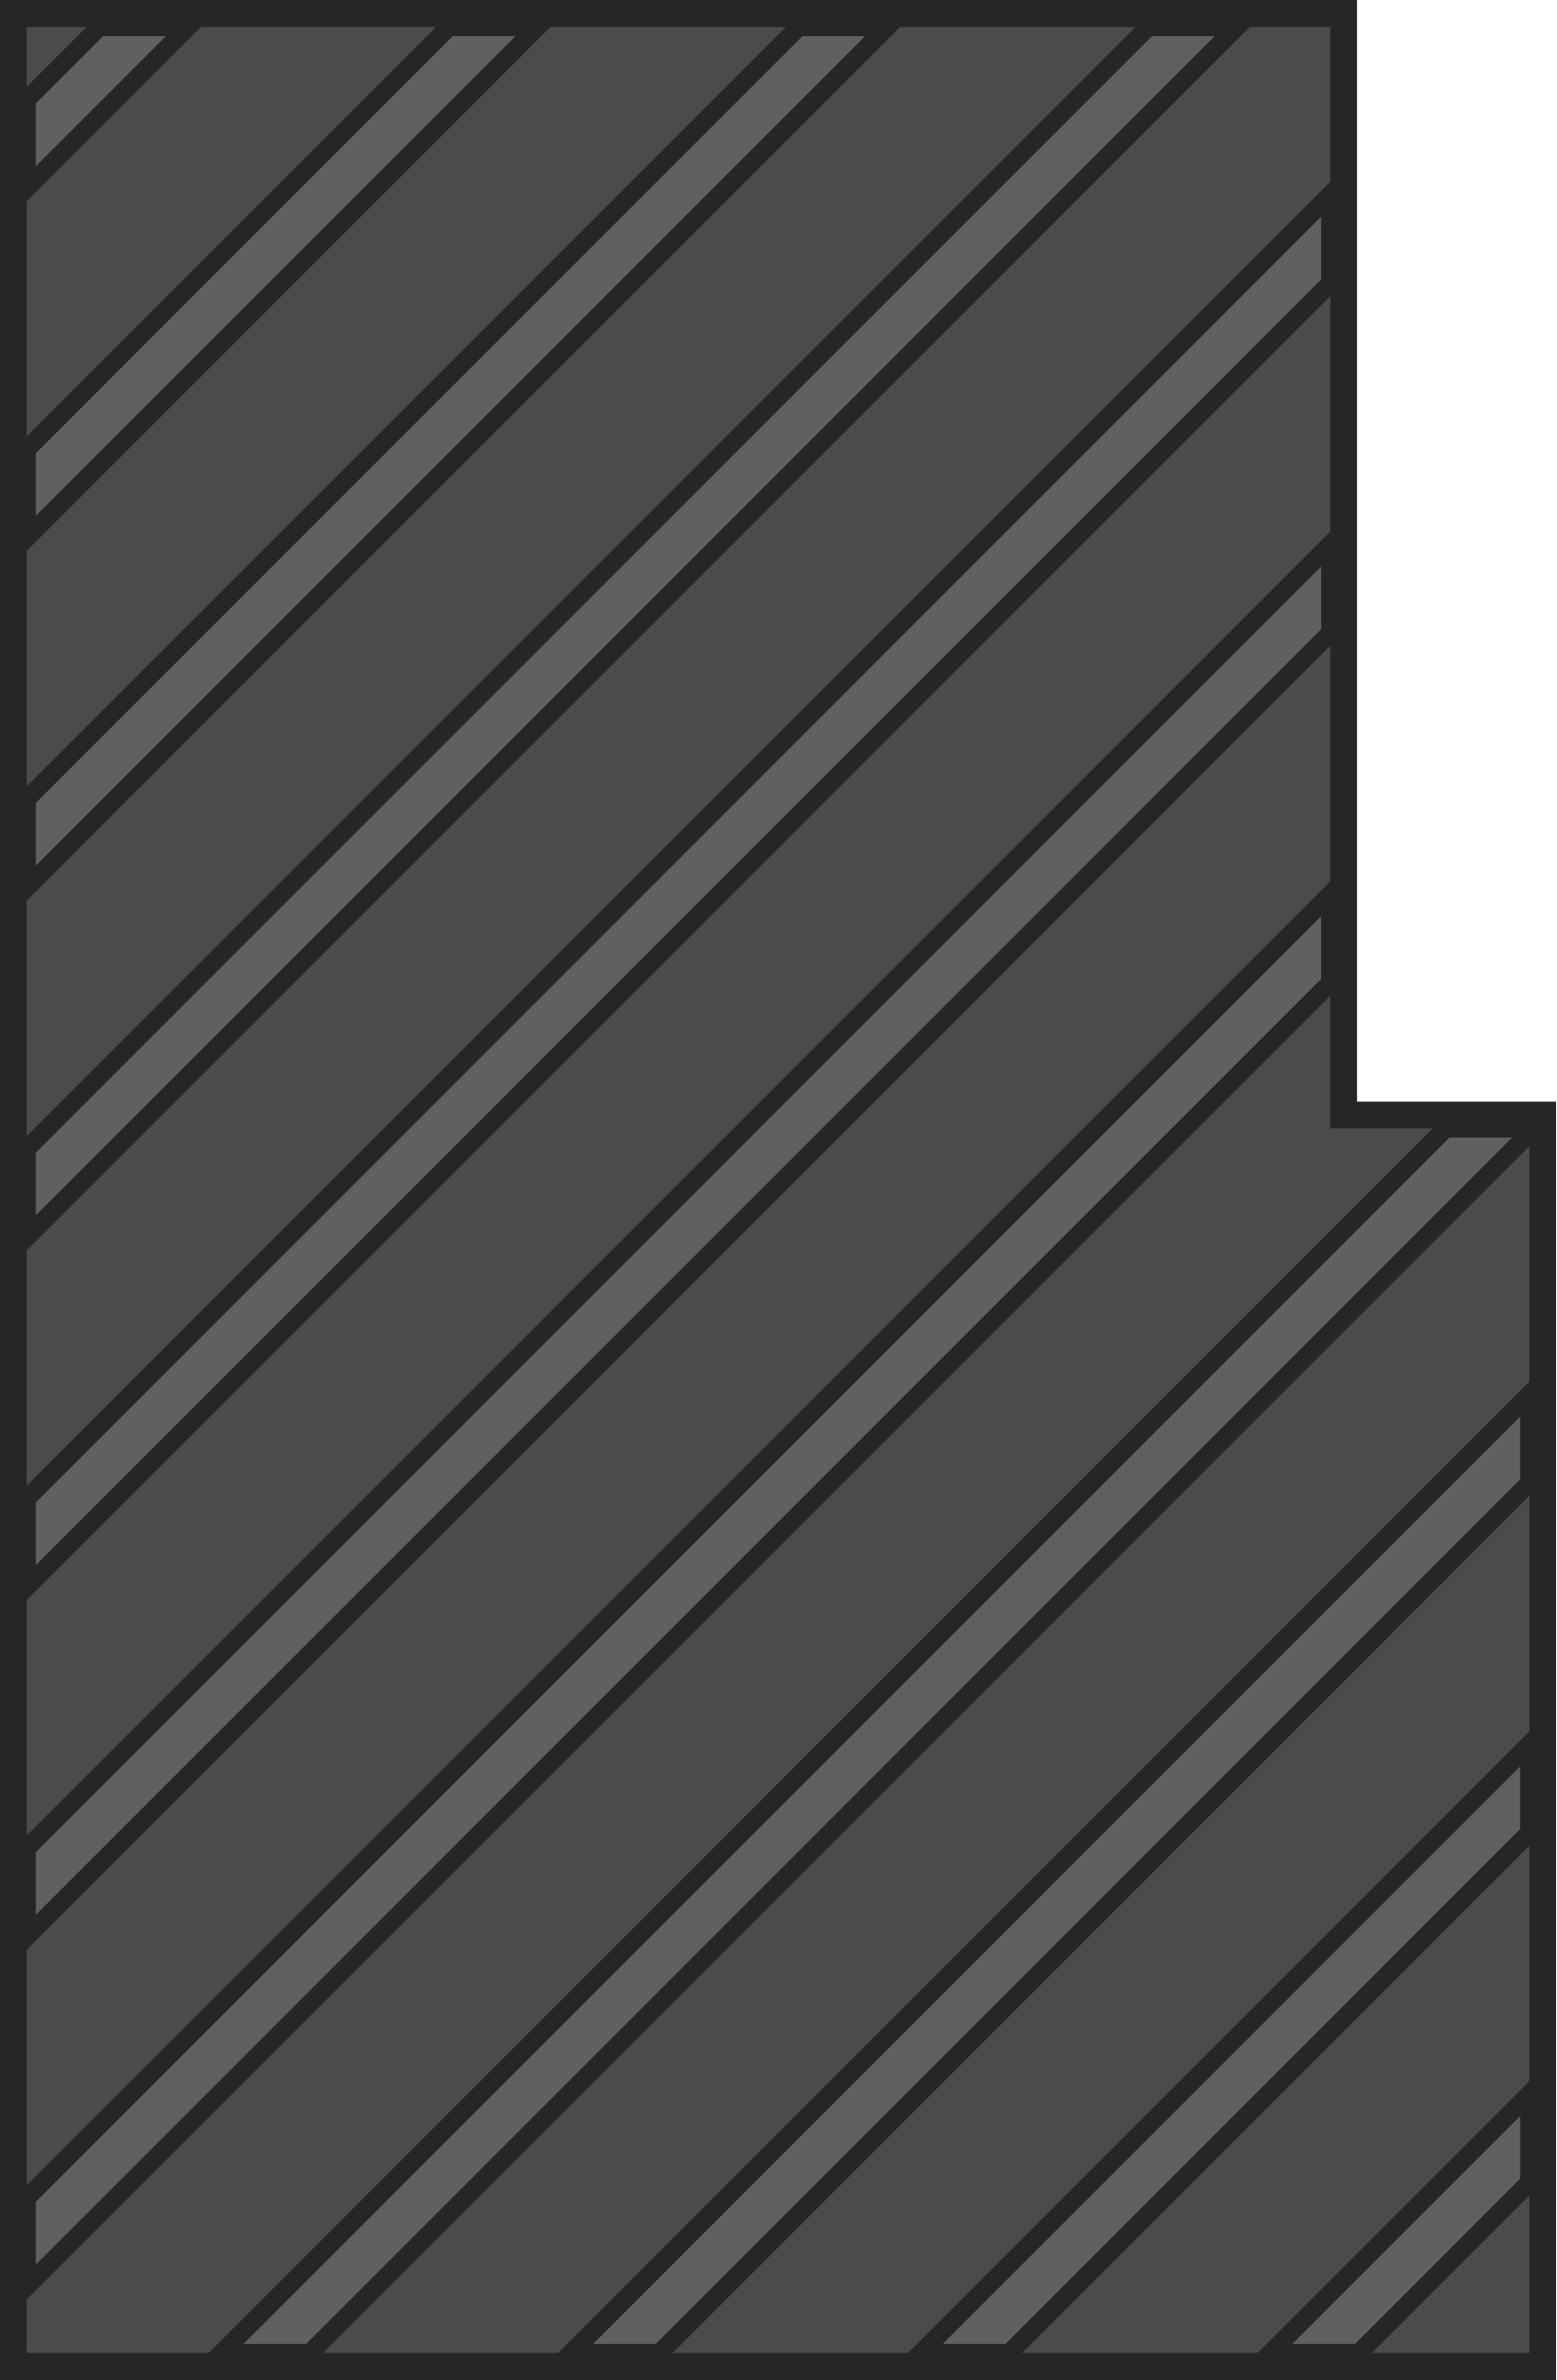
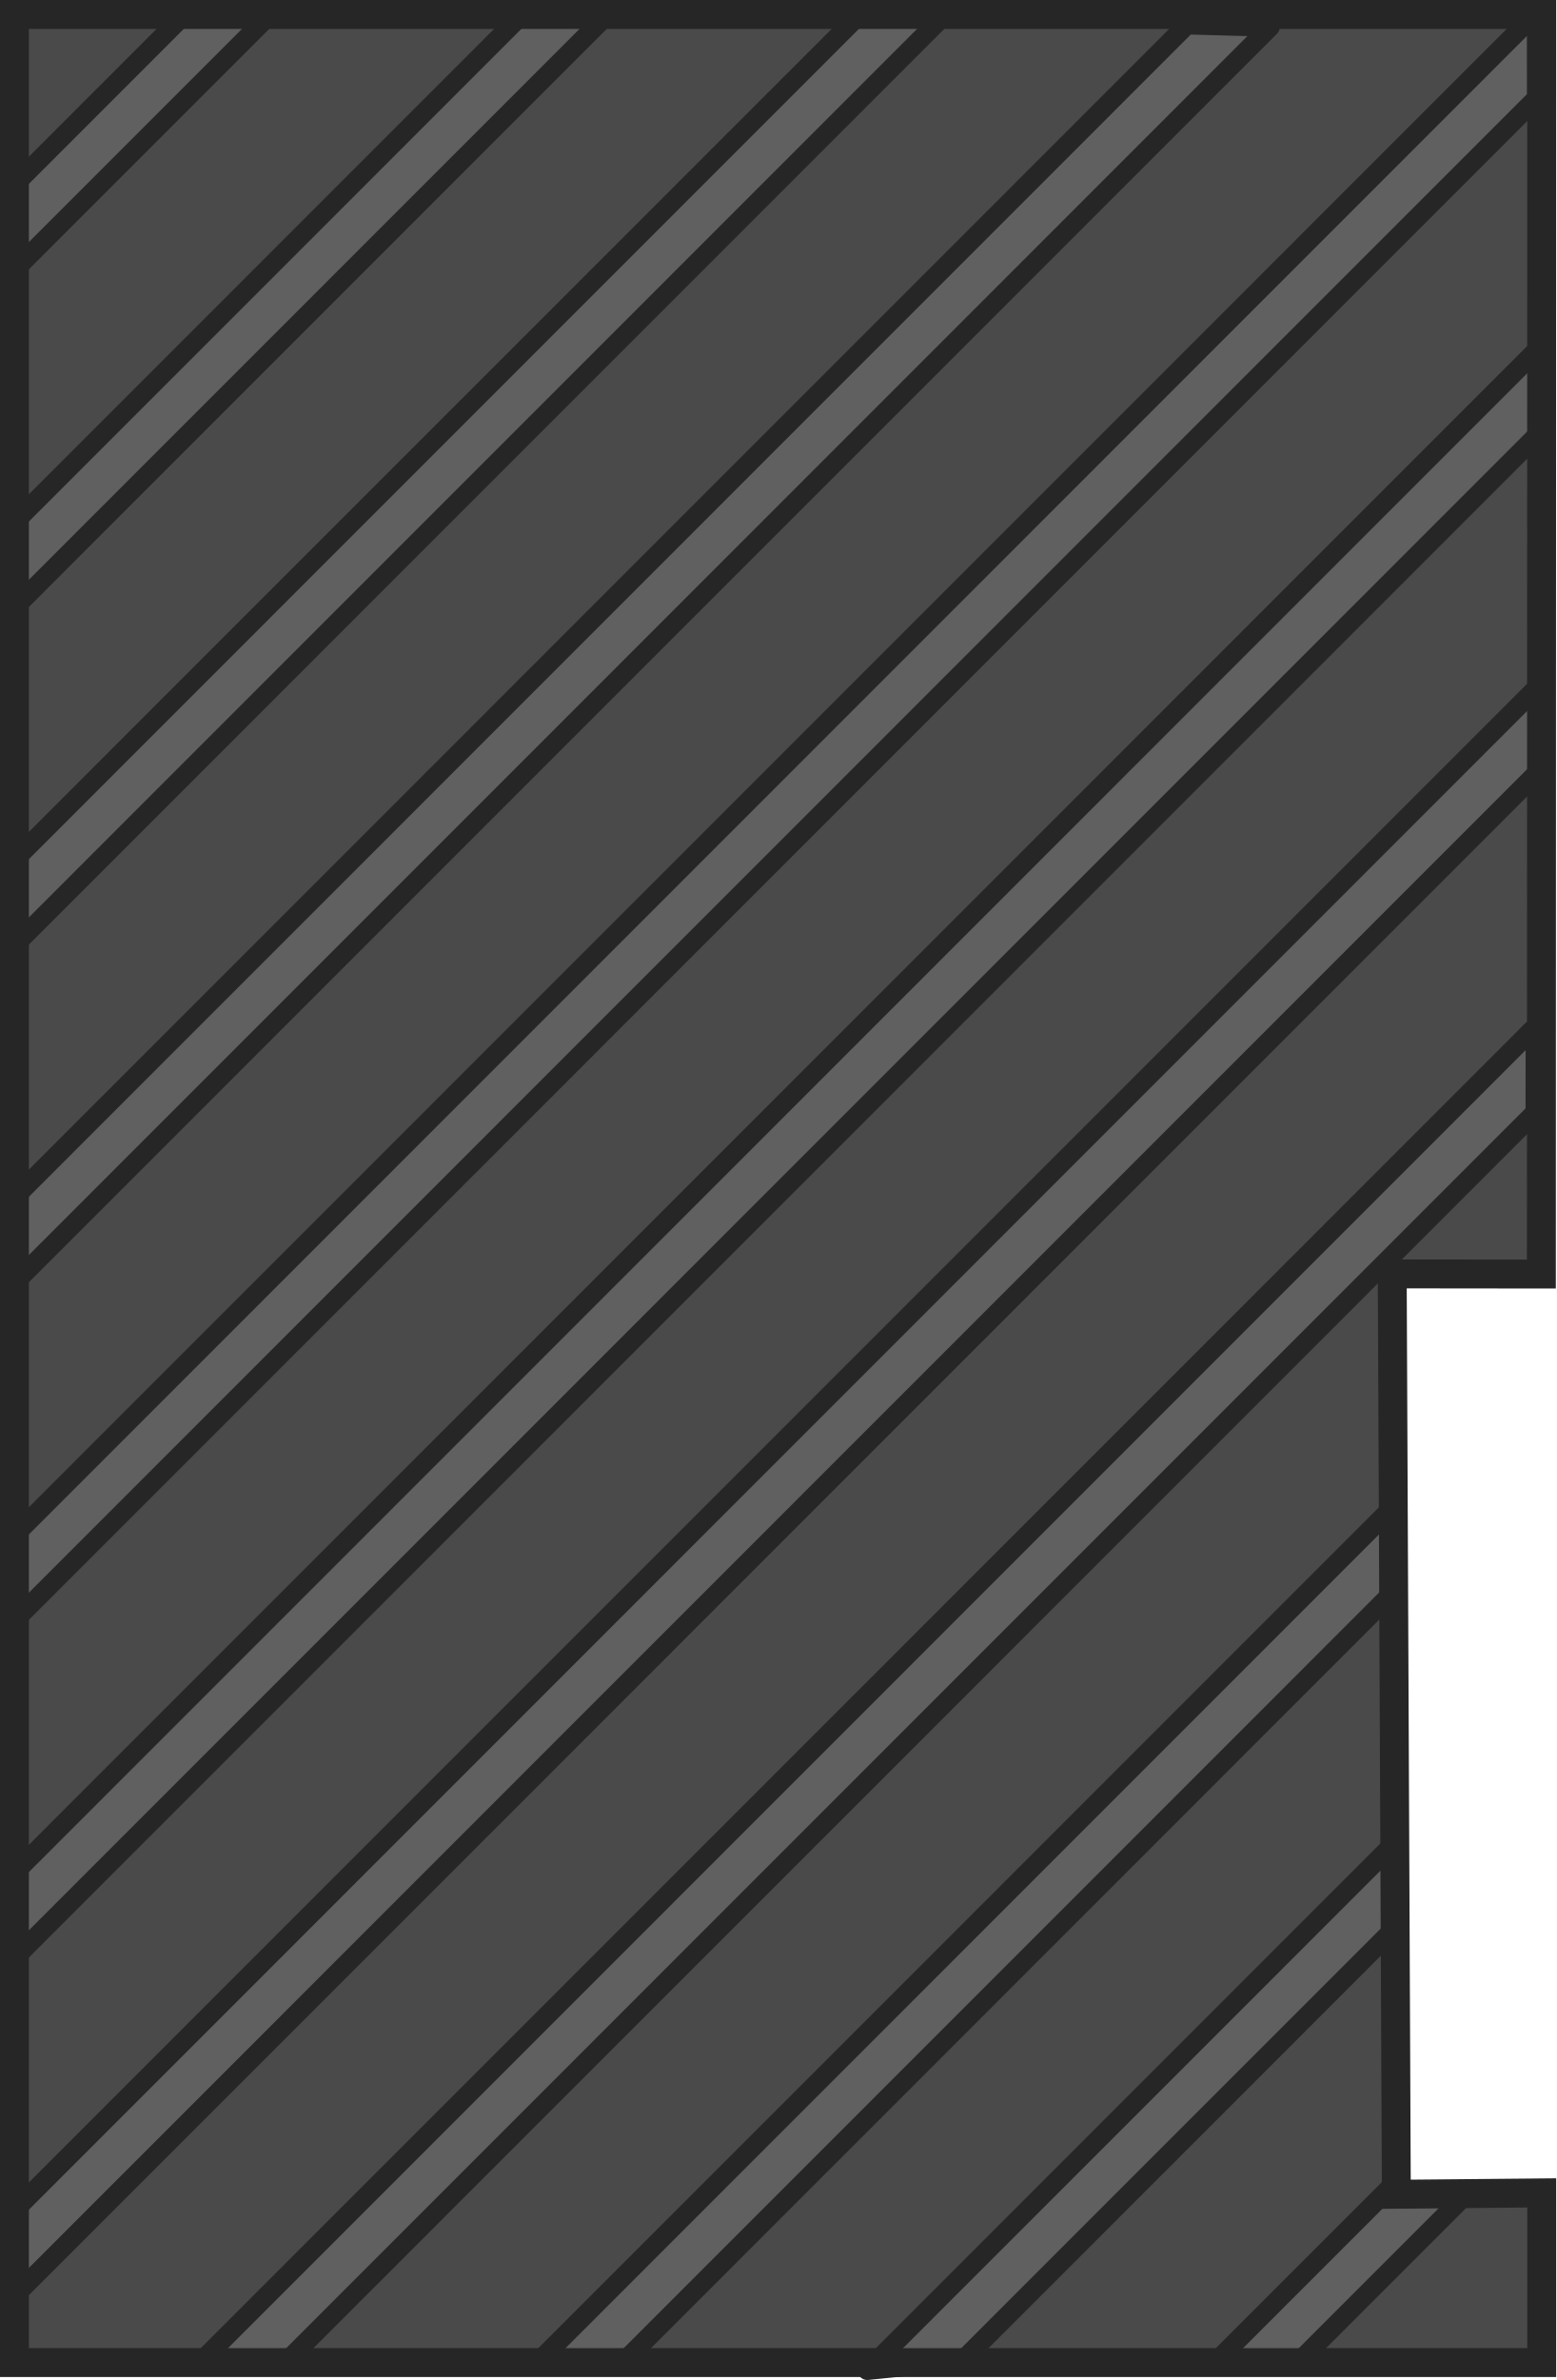
- <svg xmlns="http://www.w3.org/2000/svg" width="322.057" height="492.436" viewBox="0 0 85.211 130.29" version="1.1" id="svg1">
-   <defs id="defs1">
-     <pattern patternUnits="userSpaceOnUse" width="1233.415" height="1237.102" patternTransform="translate(16864.689,10769.01)" preserveAspectRatio="xMidYMid" id="pattern66-6-5-2">
-       <g id="g17-4-32-0-3-0-7" transform="matrix(0.8727667,0,0,0.8727667,-2890.448,-3699.547)" style="fill:#4d4d4d;fill-opacity:1;stroke:#404040;stroke-width:7;stroke-dasharray:none;stroke-opacity:1">
-         <g id="g16-5-8-8-64-6-6" transform="translate(359.4907,-257.6278)" style="fill:#4d4d4d;fill-opacity:1;stroke:#404040;stroke-width:7;stroke-dasharray:none;stroke-opacity:1">
-           <g id="g14-7-3-0-5-6" transform="translate(-38.05605,-24.3123)" style="fill:#4d4d4d;fill-opacity:1;stroke:#404040;stroke-width:7;stroke-dasharray:none;stroke-opacity:1">
-             <g id="g13-1-7-8-3-2" transform="translate(355.6436)" style="fill:#4d4d4d;fill-opacity:1;stroke:#404040;stroke-width:7;stroke-dasharray:none;stroke-opacity:1">
-               <g id="g9-06-09-1-1-4" transform="translate(-351.6436,351.4245)" style="fill:#4d4d4d;fill-opacity:1;stroke:#404040;stroke-width:7;stroke-dasharray:none;stroke-opacity:1">
-                 <rect style="fill:#4d4d4d;fill-opacity:1;stroke:#404040;stroke-width:7;stroke-linecap:square;stroke-linejoin:miter;stroke-dasharray:none;stroke-opacity:1" id="rect3-03-3-9-0-0" width="171.056" height="171.056" x="3872" y="4527" />
-                 <rect style="fill:#4d4d4d;fill-opacity:1;stroke:#404040;stroke-width:7;stroke-linecap:square;stroke-linejoin:miter;stroke-dasharray:none;stroke-opacity:1" id="rect3-4-35-9-5-1-9" width="171.056" height="171.056" x="3696" y="4527" />
-                 <rect style="fill:#4d4d4d;fill-opacity:1;stroke:#404040;stroke-width:7;stroke-linecap:square;stroke-linejoin:miter;stroke-dasharray:none;stroke-opacity:1" id="rect3-0-0-3-5-9-5" width="171.056" height="171.056" x="3872" y="4704.056" />
-                 <rect style="fill:#4d4d4d;fill-opacity:1;stroke:#404040;stroke-width:7;stroke-linecap:square;stroke-linejoin:miter;stroke-dasharray:none;stroke-opacity:1" id="rect3-4-0-2-8-1-5-5" width="171.056" height="171.056" x="3696" y="4704.056" />
-               </g>
-               <g id="g9-0-3-6-7-7-5" transform="translate(-351.6436,-2.687669)" style="fill:#4d4d4d;fill-opacity:1;stroke:#404040;stroke-width:7;stroke-dasharray:none;stroke-opacity:1">
-                 <rect style="fill:#4d4d4d;fill-opacity:1;stroke:#404040;stroke-width:7;stroke-linecap:square;stroke-linejoin:miter;stroke-dasharray:none;stroke-opacity:1" id="rect3-2-2-5-78-6-1" width="171.056" height="171.056" x="3872" y="4527" />
-                 <rect style="fill:#4d4d4d;fill-opacity:1;stroke:#404040;stroke-width:7;stroke-linecap:square;stroke-linejoin:miter;stroke-dasharray:none;stroke-opacity:1" id="rect3-4-3-71-5-0-8-3" width="171.056" height="171.056" x="3696" y="4527" />
-                 <rect style="fill:#4d4d4d;fill-opacity:1;stroke:#404040;stroke-width:7;stroke-linecap:square;stroke-linejoin:miter;stroke-dasharray:none;stroke-opacity:1" id="rect3-0-7-00-1-4-5-8" width="171.056" height="171.056" x="3872" y="4704.056" />
-                 <rect style="fill:#4d4d4d;fill-opacity:1;stroke:#404040;stroke-width:7;stroke-linecap:square;stroke-linejoin:miter;stroke-dasharray:none;stroke-opacity:1" id="rect3-4-0-1-97-60-4-4-4" width="171.056" height="171.056" x="3696" y="4704.056" />
-               </g>
-             </g>
-             <g id="g12-1-0-5-53-7-8" transform="translate(0,833.5367)" style="fill:#4d4d4d;fill-opacity:1;stroke:#404040;stroke-width:7;stroke-dasharray:none;stroke-opacity:1">
-               <g id="g9-5-7-88-9-9-5" transform="translate(3.99997,226.1122)" style="fill:#4d4d4d;fill-opacity:1;stroke:#404040;stroke-width:7;stroke-dasharray:none;stroke-opacity:1">
-                 <rect style="fill:#4d4d4d;fill-opacity:1;stroke:#404040;stroke-width:7;stroke-linecap:square;stroke-linejoin:miter;stroke-dasharray:none;stroke-opacity:1" id="rect3-7-4-7-6-6-4" width="171.056" height="171.056" x="3872" y="4527" />
-                 <rect style="fill:#4d4d4d;fill-opacity:1;stroke:#404040;stroke-width:7;stroke-linecap:square;stroke-linejoin:miter;stroke-dasharray:none;stroke-opacity:1" id="rect3-4-34-5-2-5-6-5" width="171.056" height="171.056" x="3696" y="4527" />
-                 <rect style="fill:#4d4d4d;fill-opacity:1;stroke:#404040;stroke-width:7;stroke-linecap:square;stroke-linejoin:miter;stroke-dasharray:none;stroke-opacity:1" id="rect3-0-3-1-1-3-6-6" width="171.056" height="171.056" x="3872" y="4704.056" />
-                 <rect style="fill:#4d4d4d;fill-opacity:1;stroke:#404040;stroke-width:7;stroke-linecap:square;stroke-linejoin:miter;stroke-dasharray:none;stroke-opacity:1" id="rect3-4-0-0-78-7-7-6-6" width="171.056" height="171.056" x="3696" y="4704.056" />
-               </g>
-               <g id="g9-0-4-2-7-2-7-0" transform="translate(3.99997,-128)" style="fill:#4d4d4d;fill-opacity:1;stroke:#404040;stroke-width:7;stroke-dasharray:none;stroke-opacity:1">
-                 <rect style="fill:#4d4d4d;fill-opacity:1;stroke:#404040;stroke-width:7;stroke-linecap:square;stroke-linejoin:miter;stroke-dasharray:none;stroke-opacity:1" id="rect3-2-8-5-4-1-0-3" width="171.056" height="171.056" x="3872" y="4527" />
-                 <rect style="fill:#4d4d4d;fill-opacity:1;stroke:#404040;stroke-width:7;stroke-linecap:square;stroke-linejoin:miter;stroke-dasharray:none;stroke-opacity:1" id="rect3-4-3-7-4-50-8-4-8" width="171.056" height="171.056" x="3696" y="4527" />
-                 <rect style="fill:#4d4d4d;fill-opacity:1;stroke:#404040;stroke-width:7;stroke-linecap:square;stroke-linejoin:miter;stroke-dasharray:none;stroke-opacity:1" id="rect3-0-7-5-5-7-4-1-0" width="171.056" height="171.056" x="3872" y="4704.056" />
-                 <rect style="fill:#4d4d4d;fill-opacity:1;stroke:#404040;stroke-width:7;stroke-linecap:square;stroke-linejoin:miter;stroke-dasharray:none;stroke-opacity:1" id="rect3-4-0-1-9-30-6-2-0-9" width="171.056" height="171.056" x="3696" y="4704.056" />
-               </g>
-             </g>
+ <svg xmlns="http://www.w3.org/2000/svg" width="161.499" height="246.917" viewBox="0 0 85.46 130.66" version="1.1" id="svg1" xml:space="preserve">
+   <defs id="defs1" />
+   <g id="layer1" transform="translate(-638.5706,-48.44051)">
+     <g id="g2" transform="translate(-36.85144,-60.25277)">
+       <g id="g3" transform="rotate(90,795.4142,216.5466)">
+         <path style="fill:#4a4a4a;fill-opacity:1;stroke-width:1.058;stroke-linecap:round" d="m 757.579,251.942 h -69.248 v 83.378 h 128.249 v -83.163 h -8.737 v 7.766 h -50.588 z" id="path1" />
+         <g id="layer1-7-2" transform="rotate(-90,749.494,-3.211875)">
+           <g id="g1-4-5" transform="rotate(90,452.3488,1.6e-5)">
+             <path id="rect1-4" style="fill:none;fill-opacity:1;stroke-width:0.12" d="m 447.512,-42.605 v 0 H 387.204 V 42.605 H 517.494 V -3.906 -31.707 -42.605 Z" />
+             <g id="g27-4" transform="translate(317.2462,-320.0561)" style="stroke:none;stroke-width:1;stroke-dasharray:none;stroke-opacity:1" />
+             <path id="rect25-9" style="fill:#606060;stroke:#262626;stroke-width:1.058;stroke-linecap:round;stroke-linejoin:round;stroke-dasharray:none;paint-order:fill markers stroke" d="m 443.577,-41.706 73.229,73.229 v -0.221 -4.47 l -68.532,-68.532 z m 26.51,7.973 46.719,46.719 V 8.295 L 474.811,-33.699 Z m 18.488,-0.048 28.76,28.761 -0.529,-5.221 -23.515,-23.515 z m 18.446,-0.224 9.785,9.785 v -3.04 -1.518 l -8.904,-8.904 -0.053,3.318 z m -119.127,-7.777 83.633,83.633 h 4.691 l -83.633,-83.634 z m 18.388,-0.148 83.782,83.782 h 4.691 l -83.901,-83.901 z m 18.412,-0.124 83.906,83.906 h 4.691 L 429.384,-42.054 Z m -36.128,19.48 64.426,64.426 h 4.691 l -68.993,-68.993 z m -0.35,13.495 v 4.691 l 46.239,46.24 h 4.692 z m 0,18.536 v 4.691 l 27.703,27.703 h 4.691 z m 0,18.536 v 4.692 l 9.167,9.167 h 4.692 z" />
          </g>
-           <g id="g14-3-1-5-1-8-0" transform="translate(315,-24.3123)" style="fill:#4d4d4d;fill-opacity:1;stroke:#404040;stroke-width:7;stroke-dasharray:none;stroke-opacity:1">
-             <g id="g13-9-9-36-0-1-7" transform="translate(355.6436)" style="fill:#4d4d4d;fill-opacity:1;stroke:#404040;stroke-width:7;stroke-dasharray:none;stroke-opacity:1">
-               <g id="g9-7-4-5-6-4-9" transform="translate(-351.6436,351.4245)" style="fill:#4d4d4d;fill-opacity:1;stroke:#404040;stroke-width:7;stroke-dasharray:none;stroke-opacity:1">
-                 <rect style="fill:#4d4d4d;fill-opacity:1;stroke:#404040;stroke-width:7;stroke-linecap:square;stroke-linejoin:miter;stroke-dasharray:none;stroke-opacity:1" id="rect3-79-5-0-0-8-8" width="171.056" height="171.056" x="3872" y="4527" />
-                 <rect style="fill:#4d4d4d;fill-opacity:1;stroke:#404040;stroke-width:7;stroke-linecap:square;stroke-linejoin:miter;stroke-dasharray:none;stroke-opacity:1" id="rect3-4-5-9-2-3-8-7" width="171.056" height="171.056" x="3696" y="4527" />
-                 <rect style="fill:#4d4d4d;fill-opacity:1;stroke:#404040;stroke-width:7;stroke-linecap:square;stroke-linejoin:miter;stroke-dasharray:none;stroke-opacity:1" id="rect3-0-33-3-5-7-4-7" width="171.056" height="171.056" x="3872" y="4704.056" />
-                 <rect style="fill:#4d4d4d;fill-opacity:1;stroke:#404040;stroke-width:7;stroke-linecap:square;stroke-linejoin:miter;stroke-dasharray:none;stroke-opacity:1" id="rect3-4-0-3-9-3-8-5-0" width="171.056" height="171.056" x="3696" y="4704.056" />
-               </g>
-               <g id="g9-0-8-6-5-4-7-1" transform="translate(-351.6436,-2.687669)" style="fill:#4d4d4d;fill-opacity:1;stroke:#404040;stroke-width:7;stroke-dasharray:none;stroke-opacity:1">
-                 <rect style="fill:#4d4d4d;fill-opacity:1;stroke:#404040;stroke-width:7;stroke-linecap:square;stroke-linejoin:miter;stroke-dasharray:none;stroke-opacity:1" id="rect3-2-5-6-2-7-9-1" width="171.056" height="171.056" x="3872" y="4527" />
-                 <rect style="fill:#4d4d4d;fill-opacity:1;stroke:#404040;stroke-width:7;stroke-linecap:square;stroke-linejoin:miter;stroke-dasharray:none;stroke-opacity:1" id="rect3-4-3-8-4-9-9-8-1" width="171.056" height="171.056" x="3696" y="4527" />
-                 <rect style="fill:#4d4d4d;fill-opacity:1;stroke:#404040;stroke-width:7;stroke-linecap:square;stroke-linejoin:miter;stroke-dasharray:none;stroke-opacity:1" id="rect3-0-7-9-0-0-5-4-8" width="171.056" height="171.056" x="3872" y="4704.056" />
-                 <rect style="fill:#4d4d4d;fill-opacity:1;stroke:#404040;stroke-width:7;stroke-linecap:square;stroke-linejoin:miter;stroke-dasharray:none;stroke-opacity:1" id="rect3-4-0-1-6-8-37-3-5-2" width="171.056" height="171.056" x="3696" y="4704.056" />
-               </g>
-             </g>
-             <g id="g12-0-2-6-3-8-9" transform="translate(0,833.5367)" style="fill:#4d4d4d;fill-opacity:1;stroke:#404040;stroke-width:7;stroke-dasharray:none;stroke-opacity:1">
-               <g id="g9-5-4-0-3-6-8-2" transform="translate(3.99997,226.1122)" style="fill:#4d4d4d;fill-opacity:1;stroke:#404040;stroke-width:7;stroke-dasharray:none;stroke-opacity:1">
-                 <rect style="fill:#4d4d4d;fill-opacity:1;stroke:#404040;stroke-width:7;stroke-linecap:square;stroke-linejoin:miter;stroke-dasharray:none;stroke-opacity:1" id="rect3-7-2-6-3-0-9-6" width="171.056" height="171.056" x="3872" y="4527" />
-                 <rect style="fill:#4d4d4d;fill-opacity:1;stroke:#404040;stroke-width:7;stroke-linecap:square;stroke-linejoin:miter;stroke-dasharray:none;stroke-opacity:1" id="rect3-4-34-3-0-6-8-4-9" width="171.056" height="171.056" x="3696" y="4527" />
-                 <rect style="fill:#4d4d4d;fill-opacity:1;stroke:#404040;stroke-width:7;stroke-linecap:square;stroke-linejoin:miter;stroke-dasharray:none;stroke-opacity:1" id="rect3-0-3-3-7-2-9-7-6" width="171.056" height="171.056" x="3872" y="4704.056" />
-                 <rect style="fill:#4d4d4d;fill-opacity:1;stroke:#404040;stroke-width:7;stroke-linecap:square;stroke-linejoin:miter;stroke-dasharray:none;stroke-opacity:1" id="rect3-4-0-0-7-2-6-7-0-4" width="171.056" height="171.056" x="3696" y="4704.056" />
-               </g>
-               <g id="g9-0-4-0-9-2-4-4-8" transform="translate(3.99997,-128)" style="fill:#4d4d4d;fill-opacity:1;stroke:#404040;stroke-width:7;stroke-dasharray:none;stroke-opacity:1">
-                 <rect style="fill:#4d4d4d;fill-opacity:1;stroke:#404040;stroke-width:7;stroke-linecap:square;stroke-linejoin:miter;stroke-dasharray:none;stroke-opacity:1" id="rect3-2-8-0-8-8-5-0-7" width="171.056" height="171.056" x="3872" y="4527" />
-                 <rect style="fill:#4d4d4d;fill-opacity:1;stroke:#404040;stroke-width:7;stroke-linecap:square;stroke-linejoin:miter;stroke-dasharray:none;stroke-opacity:1" id="rect3-4-3-7-1-1-1-9-6-3" width="171.056" height="171.056" x="3696" y="4527" />
-                 <rect style="fill:#4d4d4d;fill-opacity:1;stroke:#404040;stroke-width:7;stroke-linecap:square;stroke-linejoin:miter;stroke-dasharray:none;stroke-opacity:1" id="rect3-0-7-5-0-1-6-7-5-4" width="171.056" height="171.056" x="3872" y="4704.056" />
-                 <rect style="fill:#4d4d4d;fill-opacity:1;stroke:#404040;stroke-width:7;stroke-linecap:square;stroke-linejoin:miter;stroke-dasharray:none;stroke-opacity:1" id="rect3-4-0-1-9-3-6-4-5-3-7" width="171.056" height="171.056" x="3696" y="4704.056" />
-               </g>
-             </g>
-           </g>
-         </g>
-         <g id="g15-1-9-7-8-9" transform="translate(-1070.678,-341.6278)" style="fill:#4d4d4d;fill-opacity:1;stroke:#404040;stroke-width:7;stroke-dasharray:none;stroke-opacity:1">
-           <g id="g14-36-1-2-4-5-0" transform="translate(686,59.6877)" style="fill:#4d4d4d;fill-opacity:1;stroke:#404040;stroke-width:7;stroke-dasharray:none;stroke-opacity:1">
-             <g id="g13-0-8-69-5-1-6" transform="translate(355.6436)" style="fill:#4d4d4d;fill-opacity:1;stroke:#404040;stroke-width:7;stroke-dasharray:none;stroke-opacity:1">
-               <g id="g9-4-1-6-8-2-0" transform="translate(-351.6436,351.4245)" style="fill:#4d4d4d;fill-opacity:1;stroke:#404040;stroke-width:7;stroke-dasharray:none;stroke-opacity:1">
-                 <rect style="fill:#4d4d4d;fill-opacity:1;stroke:#404040;stroke-width:7;stroke-linecap:square;stroke-linejoin:miter;stroke-dasharray:none;stroke-opacity:1" id="rect3-09-1-4-7-4-6" width="171.056" height="171.056" x="3872" y="4527" />
-                 <rect style="fill:#4d4d4d;fill-opacity:1;stroke:#404040;stroke-width:7;stroke-linecap:square;stroke-linejoin:miter;stroke-dasharray:none;stroke-opacity:1" id="rect3-4-2-5-5-9-6-0" width="171.056" height="171.056" x="3696" y="4527" />
-                 <rect style="fill:#4d4d4d;fill-opacity:1;stroke:#404040;stroke-width:7;stroke-linecap:square;stroke-linejoin:miter;stroke-dasharray:none;stroke-opacity:1" id="rect3-0-4-0-5-5-7-2" width="171.056" height="171.056" x="3872" y="4704.056" />
-                 <rect style="fill:#4d4d4d;fill-opacity:1;stroke:#404040;stroke-width:7;stroke-linecap:square;stroke-linejoin:miter;stroke-dasharray:none;stroke-opacity:1" id="rect3-4-0-9-0-83-9-5-5" width="171.056" height="171.056" x="3696" y="4704.056" />
-               </g>
-               <g id="g9-0-2-8-3-6-5-2" transform="translate(-351.6436,-2.687669)" style="fill:#4d4d4d;fill-opacity:1;stroke:#404040;stroke-width:7;stroke-dasharray:none;stroke-opacity:1">
-                 <rect style="fill:#4d4d4d;fill-opacity:1;stroke:#404040;stroke-width:7;stroke-linecap:square;stroke-linejoin:miter;stroke-dasharray:none;stroke-opacity:1" id="rect3-2-9-3-4-6-0-6" width="171.056" height="171.056" x="3872" y="4527" />
-                 <rect style="fill:#4d4d4d;fill-opacity:1;stroke:#404040;stroke-width:7;stroke-linecap:square;stroke-linejoin:miter;stroke-dasharray:none;stroke-opacity:1" id="rect3-4-3-1-7-6-8-5-4" width="171.056" height="171.056" x="3696" y="4527" />
-                 <rect style="fill:#4d4d4d;fill-opacity:1;stroke:#404040;stroke-width:7;stroke-linecap:square;stroke-linejoin:miter;stroke-dasharray:none;stroke-opacity:1" id="rect3-0-7-0-0-5-5-2-6" width="171.056" height="171.056" x="3872" y="4704.056" />
-                 <rect style="fill:#4d4d4d;fill-opacity:1;stroke:#404040;stroke-width:7;stroke-linecap:square;stroke-linejoin:miter;stroke-dasharray:none;stroke-opacity:1" id="rect3-4-0-1-93-1-0-2-0-9" width="171.056" height="171.056" x="3696" y="4704.056" />
-               </g>
-             </g>
-             <g id="g12-00-3-5-8-7-3" transform="translate(0,833.5367)" style="fill:#4d4d4d;fill-opacity:1;stroke:#404040;stroke-width:7;stroke-dasharray:none;stroke-opacity:1">
-               <g id="g9-5-3-4-7-3-7-7" transform="translate(3.99997,226.1122)" style="fill:#4d4d4d;fill-opacity:1;stroke:#404040;stroke-width:7;stroke-dasharray:none;stroke-opacity:1">
-                 <rect style="fill:#4d4d4d;fill-opacity:1;stroke:#404040;stroke-width:7;stroke-linecap:square;stroke-linejoin:miter;stroke-dasharray:none;stroke-opacity:1" id="rect3-7-0-3-3-9-9-7" width="171.056" height="171.056" x="3872" y="4527" />
-                 <rect style="fill:#4d4d4d;fill-opacity:1;stroke:#404040;stroke-width:7;stroke-linecap:square;stroke-linejoin:miter;stroke-dasharray:none;stroke-opacity:1" id="rect3-4-34-1-7-2-33-7-1" width="171.056" height="171.056" x="3696" y="4527" />
-                 <rect style="fill:#4d4d4d;fill-opacity:1;stroke:#404040;stroke-width:7;stroke-linecap:square;stroke-linejoin:miter;stroke-dasharray:none;stroke-opacity:1" id="rect3-0-3-9-7-1-3-5-9" width="171.056" height="171.056" x="3872" y="4704.056" />
-                 <rect style="fill:#4d4d4d;fill-opacity:1;stroke:#404040;stroke-width:7;stroke-linecap:square;stroke-linejoin:miter;stroke-dasharray:none;stroke-opacity:1" id="rect3-4-0-0-8-5-4-9-3-5" width="171.056" height="171.056" x="3696" y="4704.056" />
-               </g>
-               <g id="g9-0-4-6-1-7-1-9-9" transform="translate(3.99997,-128)" style="fill:#4d4d4d;fill-opacity:1;stroke:#404040;stroke-width:7;stroke-dasharray:none;stroke-opacity:1">
-                 <rect style="fill:#4d4d4d;fill-opacity:1;stroke:#404040;stroke-width:7;stroke-linecap:square;stroke-linejoin:miter;stroke-dasharray:none;stroke-opacity:1" id="rect3-2-8-9-2-6-44-9-9" width="171.056" height="171.056" x="3872" y="4527" />
-                 <rect style="fill:#4d4d4d;fill-opacity:1;stroke:#404040;stroke-width:7;stroke-linecap:square;stroke-linejoin:miter;stroke-dasharray:none;stroke-opacity:1" id="rect3-4-3-7-0-6-7-5-4-1" width="171.056" height="171.056" x="3696" y="4527" />
-                 <rect style="fill:#4d4d4d;fill-opacity:1;stroke:#404040;stroke-width:7;stroke-linecap:square;stroke-linejoin:miter;stroke-dasharray:none;stroke-opacity:1" id="rect3-0-7-5-1-6-10-2-9-9" width="171.056" height="171.056" x="3872" y="4704.056" />
-                 <rect style="fill:#4d4d4d;fill-opacity:1;stroke:#404040;stroke-width:7;stroke-linecap:square;stroke-linejoin:miter;stroke-dasharray:none;stroke-opacity:1" id="rect3-4-0-1-9-6-5-30-6-1-3" width="171.056" height="171.056" x="3696" y="4704.056" />
-               </g>
-             </g>
-           </g>
-           <g id="g14-3-4-4-90-9-5-3" transform="translate(1039.056,59.6877)" style="fill:#4d4d4d;fill-opacity:1;stroke:#404040;stroke-width:7;stroke-dasharray:none;stroke-opacity:1">
-             <g id="g13-9-4-1-2-5-9-6" transform="translate(355.6436)" style="fill:#4d4d4d;fill-opacity:1;stroke:#404040;stroke-width:7;stroke-dasharray:none;stroke-opacity:1">
-               <g id="g9-7-8-7-1-0-8-1" transform="translate(-351.6436,351.4245)" style="fill:#4d4d4d;fill-opacity:1;stroke:#404040;stroke-width:7;stroke-dasharray:none;stroke-opacity:1">
-                 <rect style="fill:#4d4d4d;fill-opacity:1;stroke:#404040;stroke-width:7;stroke-linecap:square;stroke-linejoin:miter;stroke-dasharray:none;stroke-opacity:1" id="rect3-79-6-1-6-3-3-8" width="171.056" height="171.056" x="3872" y="4527" />
-                 <rect style="fill:#4d4d4d;fill-opacity:1;stroke:#404040;stroke-width:7;stroke-linecap:square;stroke-linejoin:miter;stroke-dasharray:none;stroke-opacity:1" id="rect3-4-5-1-3-2-0-0-8" width="171.056" height="171.056" x="3696" y="4527" />
-                 <rect style="fill:#4d4d4d;fill-opacity:1;stroke:#404040;stroke-width:7;stroke-linecap:square;stroke-linejoin:miter;stroke-dasharray:none;stroke-opacity:1" id="rect3-0-33-4-4-09-2-9-7" width="171.056" height="171.056" x="3872" y="4704.056" />
-                 <rect style="fill:#4d4d4d;fill-opacity:1;stroke:#404040;stroke-width:7;stroke-linecap:square;stroke-linejoin:miter;stroke-dasharray:none;stroke-opacity:1" id="rect3-4-0-3-0-8-4-8-0-6" width="171.056" height="171.056" x="3696" y="4704.056" />
-               </g>
-               <g id="g9-0-8-8-6-8-3-7-1" transform="translate(-351.6436,-2.687669)" style="fill:#4d4d4d;fill-opacity:1;stroke:#404040;stroke-width:7;stroke-dasharray:none;stroke-opacity:1">
-                 <rect style="fill:#4d4d4d;fill-opacity:1;stroke:#404040;stroke-width:7;stroke-linecap:square;stroke-linejoin:miter;stroke-dasharray:none;stroke-opacity:1" id="rect3-2-5-1-1-6-1-6-8" width="171.056" height="171.056" x="3872" y="4527" />
-                 <rect style="fill:#4d4d4d;fill-opacity:1;stroke:#404040;stroke-width:7;stroke-linecap:square;stroke-linejoin:miter;stroke-dasharray:none;stroke-opacity:1" id="rect3-4-3-8-0-5-79-7-8-4" width="171.056" height="171.056" x="3696" y="4527" />
-                 <rect style="fill:#4d4d4d;fill-opacity:1;stroke:#404040;stroke-width:7;stroke-linecap:square;stroke-linejoin:miter;stroke-dasharray:none;stroke-opacity:1" id="rect3-0-7-9-3-0-8-0-8-3-3" width="171.056" height="171.056" x="3872" y="4704.056" />
-                 <rect style="fill:#4d4d4d;fill-opacity:1;stroke:#404040;stroke-width:7;stroke-linecap:square;stroke-linejoin:miter;stroke-dasharray:none;stroke-opacity:1" id="rect3-4-0-1-6-1-6-9-6-8-7" width="171.056" height="171.056" x="3696" y="4704.056" />
-               </g>
-             </g>
-             <g id="g12-0-1-5-8-8-6-7" transform="translate(0,833.5367)" style="fill:#4d4d4d;fill-opacity:1;stroke:#404040;stroke-width:7;stroke-dasharray:none;stroke-opacity:1">
-               <g id="g9-5-4-5-3-3-6-1-8" transform="translate(3.99997,226.1122)" style="fill:#4d4d4d;fill-opacity:1;stroke:#404040;stroke-width:7;stroke-dasharray:none;stroke-opacity:1">
-                 <rect style="fill:#4d4d4d;fill-opacity:1;stroke:#404040;stroke-width:7;stroke-linecap:square;stroke-linejoin:miter;stroke-dasharray:none;stroke-opacity:1" id="rect3-7-2-0-1-8-74-9-1" width="171.056" height="171.056" x="3872" y="4527" />
-                 <rect style="fill:#4d4d4d;fill-opacity:1;stroke:#404040;stroke-width:7;stroke-linecap:square;stroke-linejoin:miter;stroke-dasharray:none;stroke-opacity:1" id="rect3-4-34-3-8-0-61-00-6-0" width="171.056" height="171.056" x="3696" y="4527" />
-                 <rect style="fill:#4d4d4d;fill-opacity:1;stroke:#404040;stroke-width:7;stroke-linecap:square;stroke-linejoin:miter;stroke-dasharray:none;stroke-opacity:1" id="rect3-0-3-3-4-1-6-8-7-0" width="171.056" height="171.056" x="3872" y="4704.056" />
-                 <rect style="fill:#4d4d4d;fill-opacity:1;stroke:#404040;stroke-width:7;stroke-linecap:square;stroke-linejoin:miter;stroke-dasharray:none;stroke-opacity:1" id="rect3-4-0-0-7-9-9-8-7-8-0" width="171.056" height="171.056" x="3696" y="4704.056" />
-               </g>
-               <g id="g9-0-4-0-3-5-0-6-9-3" transform="translate(3.99997,-128)" style="fill:#4d4d4d;fill-opacity:1;stroke:#404040;stroke-width:7;stroke-dasharray:none;stroke-opacity:1">
-                 <rect style="fill:#4d4d4d;fill-opacity:1;stroke:#404040;stroke-width:7;stroke-linecap:square;stroke-linejoin:miter;stroke-dasharray:none;stroke-opacity:1" id="rect3-2-8-0-0-7-19-4-7-7" width="171.056" height="171.056" x="3872" y="4527" />
-                 <rect style="fill:#4d4d4d;fill-opacity:1;stroke:#404040;stroke-width:7;stroke-linecap:square;stroke-linejoin:miter;stroke-dasharray:none;stroke-opacity:1" id="rect3-4-3-7-1-5-6-1-6-5-9" width="171.056" height="171.056" x="3696" y="4527" />
-                 <rect style="fill:#4d4d4d;fill-opacity:1;stroke:#404040;stroke-width:7;stroke-linecap:square;stroke-linejoin:miter;stroke-dasharray:none;stroke-opacity:1" id="rect3-0-7-5-0-2-8-7-3-5-7" width="171.056" height="171.056" x="3872" y="4704.056" />
-                 <rect style="fill:#4d4d4d;fill-opacity:1;stroke:#404040;stroke-width:7;stroke-linecap:square;stroke-linejoin:miter;stroke-dasharray:none;stroke-opacity:1" id="rect3-4-0-1-9-3-3-5-4-7-2-3" width="171.056" height="171.056" x="3696" y="4704.056" />
-               </g>
-             </g>
-           </g>
+           <path id="rect1-8-5" style="opacity:1;fill:none;fill-opacity:1;stroke:#262626;stroke-width:1.587;stroke-dasharray:none;stroke-opacity:1" d="m 494.39,4.8 0.019,-69.151 h -83.872 v 128.91 h 45.855 27.8 10.217 v -9.316 l -7.984,0.075 -0.226,-50.527 z" />
        </g>
      </g>
-     </pattern>
-     <pattern patternUnits="userSpaceOnUse" width="182.946" height="185.223" patternTransform="translate(38.26403,563.3969)" preserveAspectRatio="xMidYMid" id="pattern9-3-6-2-2-0">
-       <rect style="display:inline;fill:#808080;fill-opacity:1;stroke:none;stroke-width:1.748;stroke-linecap:round;stroke-linejoin:round" id="rect19393-0-1-7-4-7" width="92.267" height="92.612" x="90.679" y="0" />
-       <rect style="display:inline;fill:#dcdcdc;fill-opacity:1;stroke:none;stroke-width:1.748;stroke-linecap:round;stroke-linejoin:round" id="rect19395-8-3-7-5-5" width="92.267" height="92.612" x="90.679" y="92.611" />
-       <rect style="display:inline;fill:#808080;fill-opacity:1;stroke:none;stroke-width:1.748;stroke-linecap:round;stroke-linejoin:round" id="rect19397-0-07-2-5-1" width="92.267" height="92.612" x="0" y="92.611" />
-       <rect style="display:inline;fill:#dcdcdc;fill-opacity:1;stroke:none;stroke-width:1.748;stroke-linecap:round;stroke-linejoin:round" id="rect19399-2-4-1-2-9" width="92.267" height="92.612" x="0" y="0" />
-     </pattern>
-     <pattern patternUnits="userSpaceOnUse" width="182.946" height="185.223" patternTransform="translate(38.26403,563.3969)" preserveAspectRatio="xMidYMid" id="pattern9-3-3-3-0">
-       <rect style="display:inline;fill:#808080;fill-opacity:1;stroke:none;stroke-width:1.748;stroke-linecap:round;stroke-linejoin:round" id="rect19393-0-3-1-0" width="92.267" height="92.612" x="90.679" y="0" />
-       <rect style="display:inline;fill:#dcdcdc;fill-opacity:1;stroke:none;stroke-width:1.748;stroke-linecap:round;stroke-linejoin:round" id="rect19395-8-9-1-7" width="92.267" height="92.612" x="90.679" y="92.611" />
-       <rect style="display:inline;fill:#808080;fill-opacity:1;stroke:none;stroke-width:1.748;stroke-linecap:round;stroke-linejoin:round" id="rect19397-0-0-9-6" width="92.267" height="92.612" x="0" y="92.611" />
-       <rect style="display:inline;fill:#dcdcdc;fill-opacity:1;stroke:none;stroke-width:1.748;stroke-linecap:round;stroke-linejoin:round" id="rect19399-2-3-8-1" width="92.267" height="92.612" x="0" y="0" />
-     </pattern>
-   </defs>
-   <g id="layer1" transform="translate(-409.7434,65.1451)">
-     <g id="g1" transform="rotate(90,452.3488,1.6e-5)">
-       <path id="rect1" style="fill:#262626;fill-opacity:1;stroke-width:0.12" d="m 447.512,-42.605 v 10.899 H 387.204 V 42.605 H 517.494 V -3.906 -31.707 -42.605 Z" />
-       <g id="g27" transform="translate(166.5351,-239.209)">
-         <path id="rect2" style="fill:#4b4b4b;fill-opacity:1;stroke-width:0.119" d="m 282.442,198.069 v 10.898 h -60.293 v 71.384 h 127.33 v -10.898 -60.487 -10.898 z" />
-       </g>
-       <path id="rect25" style="fill:#606060;stroke:#262626;stroke-width:1;stroke-linecap:square;paint-order:fill markers stroke" d="m 448.977,-41.14 v 4.576 l 67.037,67.037 v -0.228 -4.617 l -66.767,-66.767 z m 14.57,0 52.467,52.467 V 6.481 L 468.393,-41.14 Z m 19.146,0 33.321,33.321 v -4.846 l -28.476,-28.475 z m 19.146,0 14.175,14.175 v -3.278 -1.568 l -9.33,-9.33 z m -103.978,10.898 71.384,71.384 h 4.846 l -71.384,-71.384 z m 19.146,0 71.384,71.384 h 4.846 l -71.384,-71.384 z m 19.146,0 71.384,71.384 h 4.846 l -71.384,-71.384 z m -47.469,5.123 v 4.846 l 61.416,61.416 h 4.846 z m 0,19.146 v 4.845 l 42.27,42.27 h 4.846 z m 0,19.146 v 4.846 l 23.124,23.124 h 4.846 z m 0,19.146 v 4.846 l 3.978,3.978 h 4.846 z" />
    </g>
  </g>
</svg>
